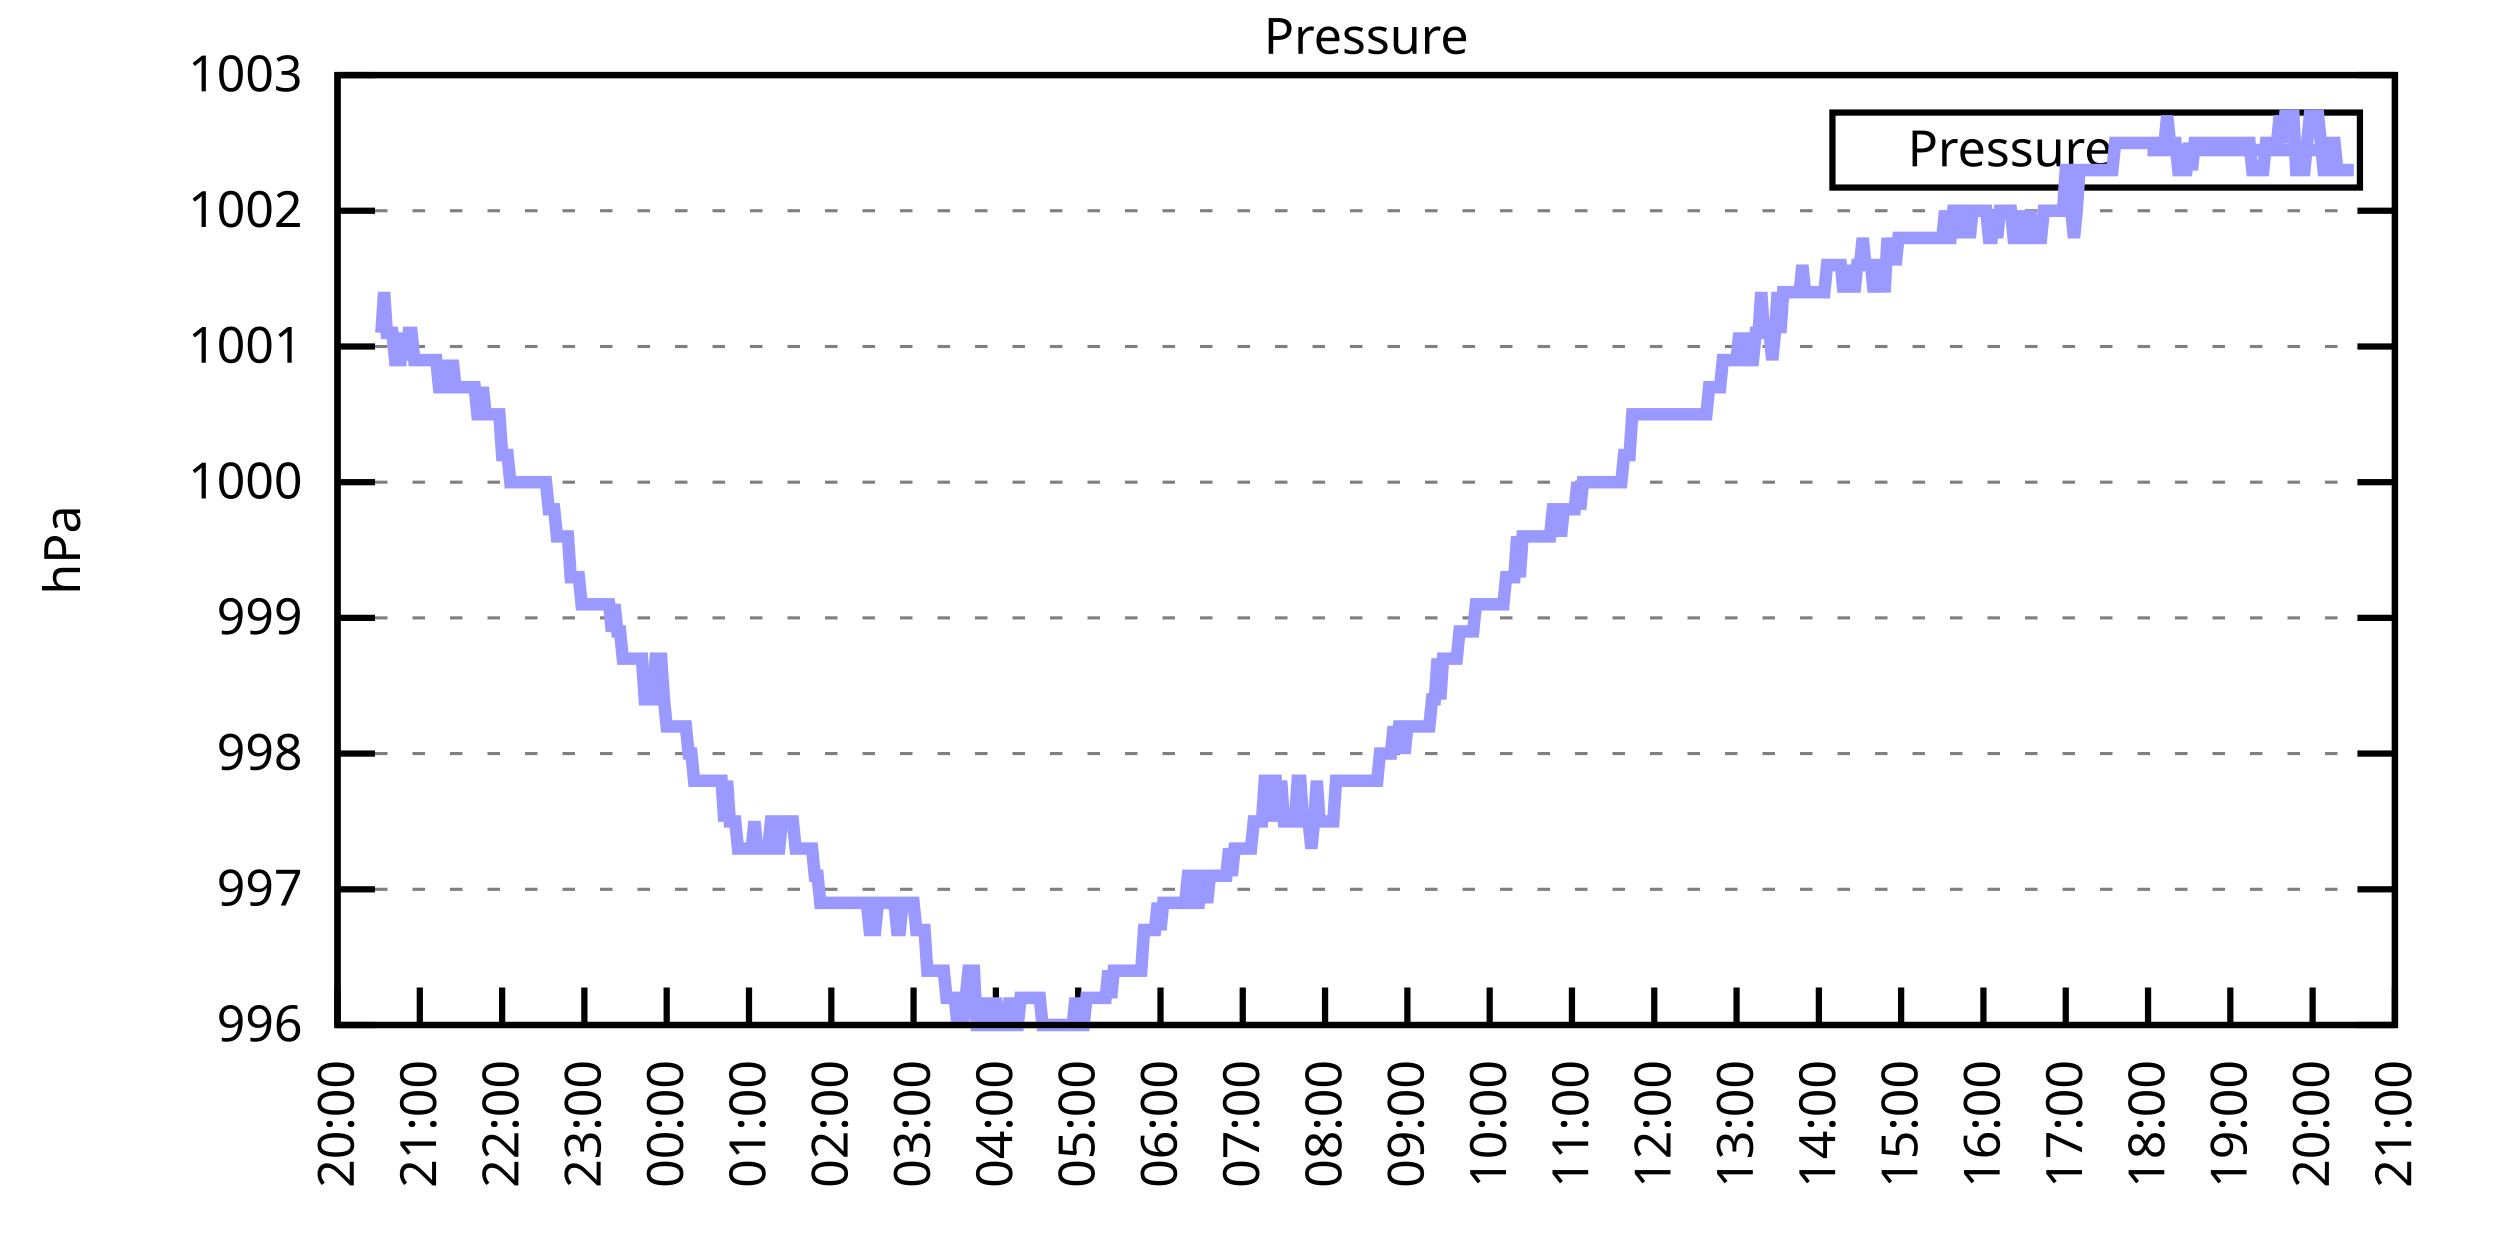
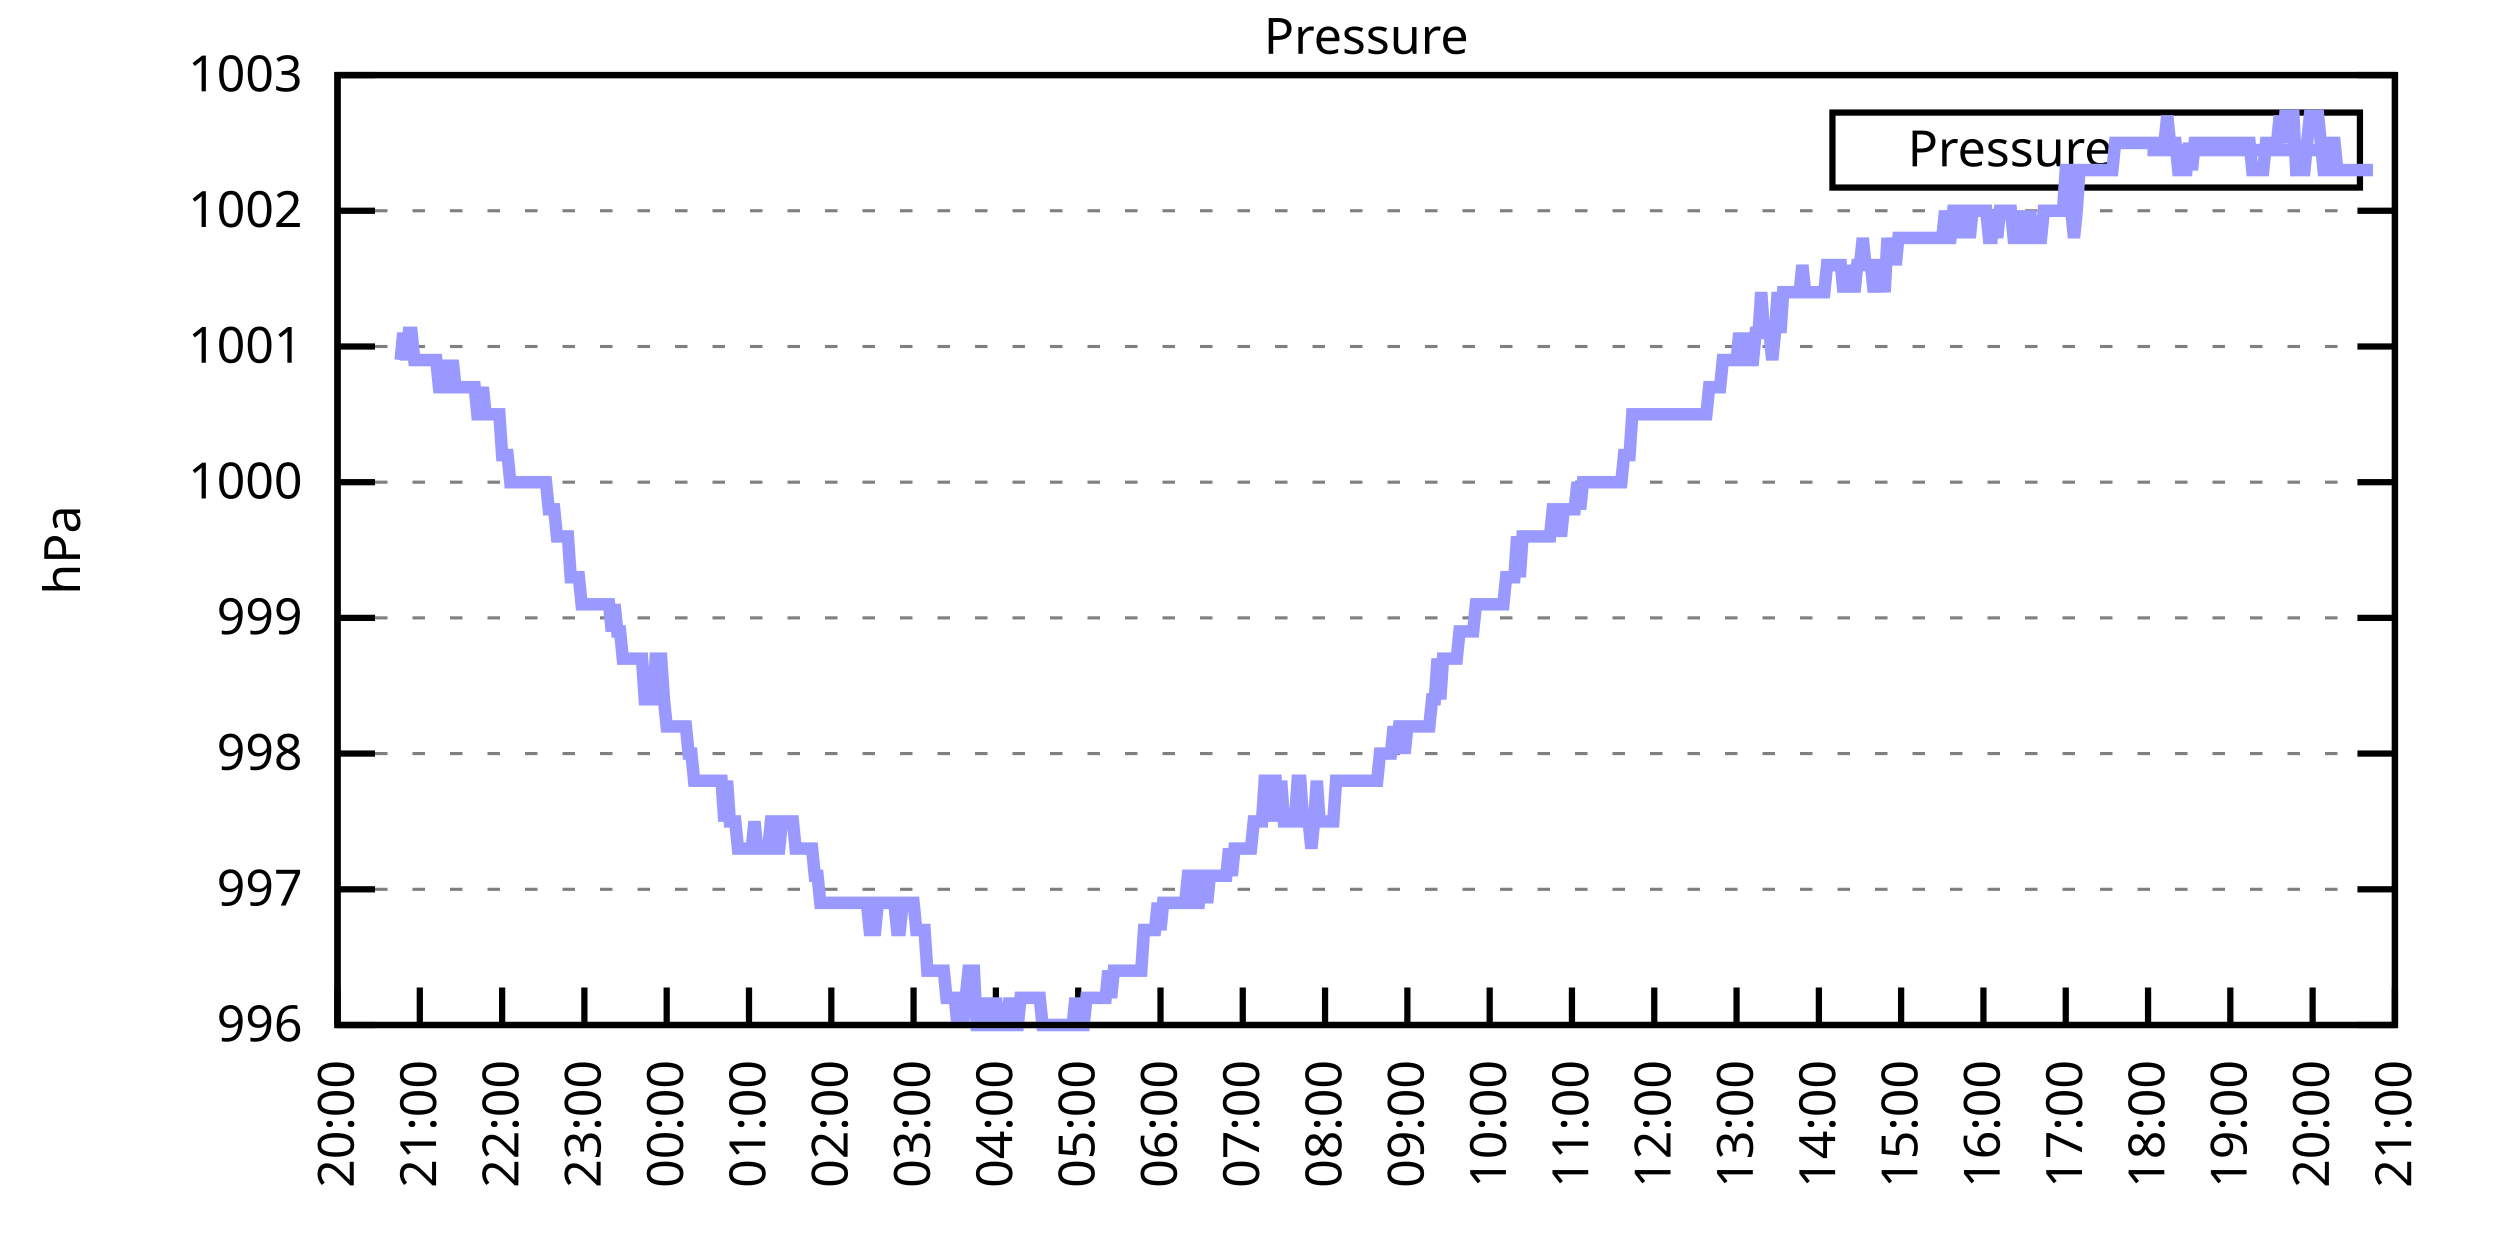
<svg xmlns="http://www.w3.org/2000/svg" xmlns:xlink="http://www.w3.org/1999/xlink" width="400" height="200" viewBox="0 0 400 200">
  <g id="gnuplot_canvas">
    <rect x="0" y="0" width="400" height="200" fill="none" />
    <defs>
      <circle id="gpDot" r="0.5" stroke-width="0.5" stroke="currentColor" />
      <path id="gpPt0" stroke-width="0.333" stroke="currentColor" d="M-1,0 h2 M0,-1 v2" />
      <path id="gpPt1" stroke-width="0.333" stroke="currentColor" d="M-1,-1 L1,1 M1,-1 L-1,1" />
      <path id="gpPt2" stroke-width="0.333" stroke="currentColor" d="M-1,0 L1,0 M0,-1 L0,1 M-1,-1 L1,1 M-1,1 L1,-1" />
      <rect id="gpPt3" stroke-width="0.333" stroke="currentColor" x="-1" y="-1" width="2" height="2" />
      <rect id="gpPt4" stroke-width="0.333" stroke="currentColor" fill="currentColor" x="-1" y="-1" width="2" height="2" />
      <circle id="gpPt5" stroke-width="0.333" stroke="currentColor" cx="0" cy="0" r="1" />
      <use xlink:href="#gpPt5" id="gpPt6" fill="currentColor" stroke="none" />
      <path id="gpPt7" stroke-width="0.333" stroke="currentColor" d="M0,-1.33 L-1.33,0.67 L1.33,0.67 z" />
      <use xlink:href="#gpPt7" id="gpPt8" fill="currentColor" stroke="none" />
      <use xlink:href="#gpPt7" id="gpPt9" stroke="currentColor" transform="rotate(180)" />
      <use xlink:href="#gpPt9" id="gpPt10" fill="currentColor" stroke="none" />
      <use xlink:href="#gpPt3" id="gpPt11" stroke="currentColor" transform="rotate(45)" />
      <use xlink:href="#gpPt11" id="gpPt12" fill="currentColor" stroke="none" />
      <path id="gpPt13" stroke-width="0.333" stroke="currentColor" d="M0,1.330 L1.265,0.411 L0.782,-1.067 L-0.782,-1.076 L-1.265,0.411 z" />
      <use xlink:href="#gpPt13" id="gpPt14" fill="currentColor" stroke="none" />
      <filter id="textbox" filterUnits="objectBoundingBox" x="0" y="0" height="1" width="1">
        <feFlood flood-color="white" flood-opacity="1" result="bgnd" />
        <feComposite in="SourceGraphic" in2="bgnd" operator="atop" />
      </filter>
      <filter id="greybox" filterUnits="objectBoundingBox" x="0" y="0" height="1" width="1">
        <feFlood flood-color="lightgrey" flood-opacity="1" result="grey" />
        <feComposite in="SourceGraphic" in2="grey" operator="atop" />
      </filter>
    </defs>
    <g fill="none" color="white" stroke="currentColor" stroke-width="1.00" stroke-linecap="butt" stroke-linejoin="miter">
</g>
    <g fill="none" color="black" stroke="currentColor" stroke-width="1.00" stroke-linecap="butt" stroke-linejoin="miter">
      <g stroke="none" shape-rendering="crispEdges">
        <polygon fill="rgb(255, 255, 255)" points="54.00,164.00 383.18,164.00 383.18,12.02 54.00,12.02 " />
      </g>
    </g>
    <g fill="none" color="black" stroke="currentColor" stroke-width="1.00" stroke-linecap="butt" stroke-linejoin="miter">
</g>
    <g fill="none" color="black" stroke="black" stroke-width="0.50" stroke-linecap="butt" stroke-linejoin="miter">
</g>
    <g fill="none" color="gray" stroke="currentColor" stroke-width="0.50" stroke-linecap="butt" stroke-linejoin="miter">
      <path stroke="gray" stroke-dasharray="2,4" class="gridline" d="M54.00,164.00 L383.19,164.00  " />
    </g>
    <g fill="none" color="gray" stroke="gray" stroke-width="1.00" stroke-linecap="butt" stroke-linejoin="miter">
</g>
    <g fill="none" color="black" stroke="currentColor" stroke-width="1.00" stroke-linecap="butt" stroke-linejoin="miter">
      <path stroke="black" d="M54.00,164.00 L60.00,164.00 M383.19,164.00 L377.19,164.00  " />
      <g transform="translate(48.40,166.60)" stroke="none" fill="black" font-family="Sans" font-size="8.00" text-anchor="end">
        <text>
          <tspan font-family="Sans"> 996</tspan>
        </text>
      </g>
    </g>
    <g fill="none" color="black" stroke="currentColor" stroke-width="1.00" stroke-linecap="butt" stroke-linejoin="miter">
</g>
    <g fill="none" color="black" stroke="black" stroke-width="0.50" stroke-linecap="butt" stroke-linejoin="miter">
</g>
    <g fill="none" color="gray" stroke="currentColor" stroke-width="0.50" stroke-linecap="butt" stroke-linejoin="miter">
      <path stroke="gray" stroke-dasharray="2,4" class="gridline" d="M54.00,142.29 L383.19,142.29  " />
    </g>
    <g fill="none" color="gray" stroke="gray" stroke-width="1.00" stroke-linecap="butt" stroke-linejoin="miter">
</g>
    <g fill="none" color="black" stroke="currentColor" stroke-width="1.00" stroke-linecap="butt" stroke-linejoin="miter">
      <path stroke="black" d="M54.00,142.29 L60.00,142.29 M383.19,142.29 L377.19,142.29  " />
      <g transform="translate(48.40,144.89)" stroke="none" fill="black" font-family="Sans" font-size="8.00" text-anchor="end">
        <text>
          <tspan font-family="Sans"> 997</tspan>
        </text>
      </g>
    </g>
    <g fill="none" color="black" stroke="currentColor" stroke-width="1.00" stroke-linecap="butt" stroke-linejoin="miter">
</g>
    <g fill="none" color="black" stroke="black" stroke-width="0.50" stroke-linecap="butt" stroke-linejoin="miter">
</g>
    <g fill="none" color="gray" stroke="currentColor" stroke-width="0.50" stroke-linecap="butt" stroke-linejoin="miter">
      <path stroke="gray" stroke-dasharray="2,4" class="gridline" d="M54.00,120.57 L383.19,120.57  " />
    </g>
    <g fill="none" color="gray" stroke="gray" stroke-width="1.00" stroke-linecap="butt" stroke-linejoin="miter">
</g>
    <g fill="none" color="black" stroke="currentColor" stroke-width="1.00" stroke-linecap="butt" stroke-linejoin="miter">
      <path stroke="black" d="M54.00,120.57 L60.00,120.57 M383.19,120.57 L377.19,120.57  " />
      <g transform="translate(48.40,123.17)" stroke="none" fill="black" font-family="Sans" font-size="8.00" text-anchor="end">
        <text>
          <tspan font-family="Sans"> 998</tspan>
        </text>
      </g>
    </g>
    <g fill="none" color="black" stroke="currentColor" stroke-width="1.00" stroke-linecap="butt" stroke-linejoin="miter">
</g>
    <g fill="none" color="black" stroke="black" stroke-width="0.50" stroke-linecap="butt" stroke-linejoin="miter">
</g>
    <g fill="none" color="gray" stroke="currentColor" stroke-width="0.50" stroke-linecap="butt" stroke-linejoin="miter">
      <path stroke="gray" stroke-dasharray="2,4" class="gridline" d="M54.00,98.86 L383.19,98.86  " />
    </g>
    <g fill="none" color="gray" stroke="gray" stroke-width="1.00" stroke-linecap="butt" stroke-linejoin="miter">
</g>
    <g fill="none" color="black" stroke="currentColor" stroke-width="1.00" stroke-linecap="butt" stroke-linejoin="miter">
      <path stroke="black" d="M54.00,98.86 L60.00,98.86 M383.19,98.86 L377.19,98.86  " />
      <g transform="translate(48.40,101.46)" stroke="none" fill="black" font-family="Sans" font-size="8.00" text-anchor="end">
        <text>
          <tspan font-family="Sans"> 999</tspan>
        </text>
      </g>
    </g>
    <g fill="none" color="black" stroke="currentColor" stroke-width="1.00" stroke-linecap="butt" stroke-linejoin="miter">
</g>
    <g fill="none" color="black" stroke="black" stroke-width="0.50" stroke-linecap="butt" stroke-linejoin="miter">
</g>
    <g fill="none" color="gray" stroke="currentColor" stroke-width="0.50" stroke-linecap="butt" stroke-linejoin="miter">
      <path stroke="gray" stroke-dasharray="2,4" class="gridline" d="M54.00,77.15 L383.19,77.15  " />
    </g>
    <g fill="none" color="gray" stroke="gray" stroke-width="1.00" stroke-linecap="butt" stroke-linejoin="miter">
</g>
    <g fill="none" color="black" stroke="currentColor" stroke-width="1.00" stroke-linecap="butt" stroke-linejoin="miter">
      <path stroke="black" d="M54.00,77.15 L60.00,77.15 M383.19,77.15 L377.19,77.15  " />
      <g transform="translate(48.40,79.75)" stroke="none" fill="black" font-family="Sans" font-size="8.00" text-anchor="end">
        <text>
          <tspan font-family="Sans"> 1000</tspan>
        </text>
      </g>
    </g>
    <g fill="none" color="black" stroke="currentColor" stroke-width="1.00" stroke-linecap="butt" stroke-linejoin="miter">
</g>
    <g fill="none" color="black" stroke="black" stroke-width="0.50" stroke-linecap="butt" stroke-linejoin="miter">
</g>
    <g fill="none" color="gray" stroke="currentColor" stroke-width="0.50" stroke-linecap="butt" stroke-linejoin="miter">
      <path stroke="gray" stroke-dasharray="2,4" class="gridline" d="M54.00,55.44 L383.19,55.44  " />
    </g>
    <g fill="none" color="gray" stroke="gray" stroke-width="1.00" stroke-linecap="butt" stroke-linejoin="miter">
</g>
    <g fill="none" color="black" stroke="currentColor" stroke-width="1.00" stroke-linecap="butt" stroke-linejoin="miter">
      <path stroke="black" d="M54.00,55.44 L60.00,55.44 M383.19,55.44 L377.19,55.44  " />
      <g transform="translate(48.40,58.04)" stroke="none" fill="black" font-family="Sans" font-size="8.00" text-anchor="end">
        <text>
          <tspan font-family="Sans"> 1001</tspan>
        </text>
      </g>
    </g>
    <g fill="none" color="black" stroke="currentColor" stroke-width="1.00" stroke-linecap="butt" stroke-linejoin="miter">
</g>
    <g fill="none" color="black" stroke="black" stroke-width="0.50" stroke-linecap="butt" stroke-linejoin="miter">
</g>
    <g fill="none" color="gray" stroke="currentColor" stroke-width="0.50" stroke-linecap="butt" stroke-linejoin="miter">
      <path stroke="gray" stroke-dasharray="2,4" class="gridline" d="M54.00,33.72 L383.19,33.72  " />
    </g>
    <g fill="none" color="gray" stroke="gray" stroke-width="1.00" stroke-linecap="butt" stroke-linejoin="miter">
</g>
    <g fill="none" color="black" stroke="currentColor" stroke-width="1.00" stroke-linecap="butt" stroke-linejoin="miter">
      <path stroke="black" d="M54.00,33.72 L60.00,33.72 M383.19,33.72 L377.19,33.72  " />
      <g transform="translate(48.40,36.32)" stroke="none" fill="black" font-family="Sans" font-size="8.00" text-anchor="end">
        <text>
          <tspan font-family="Sans"> 1002</tspan>
        </text>
      </g>
    </g>
    <g fill="none" color="black" stroke="currentColor" stroke-width="1.00" stroke-linecap="butt" stroke-linejoin="miter">
</g>
    <g fill="none" color="black" stroke="black" stroke-width="0.50" stroke-linecap="butt" stroke-linejoin="miter">
</g>
    <g fill="none" color="gray" stroke="currentColor" stroke-width="0.50" stroke-linecap="butt" stroke-linejoin="miter">
      <path stroke="gray" stroke-dasharray="2,4" class="gridline" d="M54.00,12.01 L383.19,12.01  " />
    </g>
    <g fill="none" color="gray" stroke="gray" stroke-width="1.00" stroke-linecap="butt" stroke-linejoin="miter">
</g>
    <g fill="none" color="black" stroke="currentColor" stroke-width="1.00" stroke-linecap="butt" stroke-linejoin="miter">
      <path stroke="black" d="M54.00,12.01 L60.00,12.01 M383.19,12.01 L377.19,12.01  " />
      <g transform="translate(48.40,14.61)" stroke="none" fill="black" font-family="Sans" font-size="8.00" text-anchor="end">
        <text>
          <tspan font-family="Sans"> 1003</tspan>
        </text>
      </g>
    </g>
    <g fill="none" color="black" stroke="currentColor" stroke-width="1.00" stroke-linecap="butt" stroke-linejoin="miter">
      <path stroke="black" d="M54.00,164.00 L54.00,158.00  " />
      <g transform="translate(56.60,169.60) rotate(270.00)" stroke="none" fill="black" font-family="Sans" font-size="8.00" text-anchor="end">
        <text>
          <tspan font-family="Sans">20:00</tspan>
        </text>
      </g>
    </g>
    <g fill="none" color="black" stroke="currentColor" stroke-width="1.00" stroke-linecap="butt" stroke-linejoin="miter">
      <path stroke="black" d="M67.17,164.00 L67.17,158.00  " />
      <g transform="translate(69.77,169.60) rotate(270.00)" stroke="none" fill="black" font-family="Sans" font-size="8.00" text-anchor="end">
        <text>
          <tspan font-family="Sans">21:00</tspan>
        </text>
      </g>
    </g>
    <g fill="none" color="black" stroke="currentColor" stroke-width="1.00" stroke-linecap="butt" stroke-linejoin="miter">
      <path stroke="black" d="M80.34,164.00 L80.34,158.00  " />
      <g transform="translate(82.94,169.60) rotate(270.00)" stroke="none" fill="black" font-family="Sans" font-size="8.00" text-anchor="end">
        <text>
          <tspan font-family="Sans">22:00</tspan>
        </text>
      </g>
    </g>
    <g fill="none" color="black" stroke="currentColor" stroke-width="1.00" stroke-linecap="butt" stroke-linejoin="miter">
      <path stroke="black" d="M93.50,164.00 L93.50,158.00  " />
      <g transform="translate(96.10,169.60) rotate(270.00)" stroke="none" fill="black" font-family="Sans" font-size="8.00" text-anchor="end">
        <text>
          <tspan font-family="Sans">23:00</tspan>
        </text>
      </g>
    </g>
    <g fill="none" color="black" stroke="currentColor" stroke-width="1.00" stroke-linecap="butt" stroke-linejoin="miter">
      <path stroke="black" d="M106.67,164.00 L106.67,158.00  " />
      <g transform="translate(109.27,169.60) rotate(270.00)" stroke="none" fill="black" font-family="Sans" font-size="8.00" text-anchor="end">
        <text>
          <tspan font-family="Sans">00:00</tspan>
        </text>
      </g>
    </g>
    <g fill="none" color="black" stroke="currentColor" stroke-width="1.00" stroke-linecap="butt" stroke-linejoin="miter">
      <path stroke="black" d="M119.84,164.00 L119.84,158.00  " />
      <g transform="translate(122.44,169.60) rotate(270.00)" stroke="none" fill="black" font-family="Sans" font-size="8.00" text-anchor="end">
        <text>
          <tspan font-family="Sans">01:00</tspan>
        </text>
      </g>
    </g>
    <g fill="none" color="black" stroke="currentColor" stroke-width="1.00" stroke-linecap="butt" stroke-linejoin="miter">
      <path stroke="black" d="M133.01,164.00 L133.01,158.00  " />
      <g transform="translate(135.61,169.60) rotate(270.00)" stroke="none" fill="black" font-family="Sans" font-size="8.00" text-anchor="end">
        <text>
          <tspan font-family="Sans">02:00</tspan>
        </text>
      </g>
    </g>
    <g fill="none" color="black" stroke="currentColor" stroke-width="1.00" stroke-linecap="butt" stroke-linejoin="miter">
      <path stroke="black" d="M146.17,164.00 L146.17,158.00  " />
      <g transform="translate(148.77,169.60) rotate(270.00)" stroke="none" fill="black" font-family="Sans" font-size="8.00" text-anchor="end">
        <text>
          <tspan font-family="Sans">03:00</tspan>
        </text>
      </g>
    </g>
    <g fill="none" color="black" stroke="currentColor" stroke-width="1.00" stroke-linecap="butt" stroke-linejoin="miter">
      <path stroke="black" d="M159.34,164.00 L159.34,158.00  " />
      <g transform="translate(161.94,169.60) rotate(270.00)" stroke="none" fill="black" font-family="Sans" font-size="8.00" text-anchor="end">
        <text>
          <tspan font-family="Sans">04:00</tspan>
        </text>
      </g>
    </g>
    <g fill="none" color="black" stroke="currentColor" stroke-width="1.00" stroke-linecap="butt" stroke-linejoin="miter">
      <path stroke="black" d="M172.51,164.00 L172.51,158.00  " />
      <g transform="translate(175.11,169.60) rotate(270.00)" stroke="none" fill="black" font-family="Sans" font-size="8.00" text-anchor="end">
        <text>
          <tspan font-family="Sans">05:00</tspan>
        </text>
      </g>
    </g>
    <g fill="none" color="black" stroke="currentColor" stroke-width="1.00" stroke-linecap="butt" stroke-linejoin="miter">
      <path stroke="black" d="M185.68,164.00 L185.68,158.00  " />
      <g transform="translate(188.28,169.60) rotate(270.00)" stroke="none" fill="black" font-family="Sans" font-size="8.00" text-anchor="end">
        <text>
          <tspan font-family="Sans">06:00</tspan>
        </text>
      </g>
    </g>
    <g fill="none" color="black" stroke="currentColor" stroke-width="1.00" stroke-linecap="butt" stroke-linejoin="miter">
      <path stroke="black" d="M198.84,164.00 L198.84,158.00  " />
      <g transform="translate(201.44,169.60) rotate(270.00)" stroke="none" fill="black" font-family="Sans" font-size="8.00" text-anchor="end">
        <text>
          <tspan font-family="Sans">07:00</tspan>
        </text>
      </g>
    </g>
    <g fill="none" color="black" stroke="currentColor" stroke-width="1.00" stroke-linecap="butt" stroke-linejoin="miter">
      <path stroke="black" d="M212.01,164.00 L212.01,158.00  " />
      <g transform="translate(214.61,169.60) rotate(270.00)" stroke="none" fill="black" font-family="Sans" font-size="8.00" text-anchor="end">
        <text>
          <tspan font-family="Sans">08:00</tspan>
        </text>
      </g>
    </g>
    <g fill="none" color="black" stroke="currentColor" stroke-width="1.00" stroke-linecap="butt" stroke-linejoin="miter">
      <path stroke="black" d="M225.18,164.00 L225.18,158.00  " />
      <g transform="translate(227.78,169.60) rotate(270.00)" stroke="none" fill="black" font-family="Sans" font-size="8.00" text-anchor="end">
        <text>
          <tspan font-family="Sans">09:00</tspan>
        </text>
      </g>
    </g>
    <g fill="none" color="black" stroke="currentColor" stroke-width="1.00" stroke-linecap="butt" stroke-linejoin="miter">
      <path stroke="black" d="M238.35,164.00 L238.35,158.00  " />
      <g transform="translate(240.95,169.60) rotate(270.00)" stroke="none" fill="black" font-family="Sans" font-size="8.00" text-anchor="end">
        <text>
          <tspan font-family="Sans">10:00</tspan>
        </text>
      </g>
    </g>
    <g fill="none" color="black" stroke="currentColor" stroke-width="1.00" stroke-linecap="butt" stroke-linejoin="miter">
      <path stroke="black" d="M251.51,164.00 L251.51,158.00  " />
      <g transform="translate(254.11,169.60) rotate(270.00)" stroke="none" fill="black" font-family="Sans" font-size="8.00" text-anchor="end">
        <text>
          <tspan font-family="Sans">11:00</tspan>
        </text>
      </g>
    </g>
    <g fill="none" color="black" stroke="currentColor" stroke-width="1.00" stroke-linecap="butt" stroke-linejoin="miter">
      <path stroke="black" d="M264.68,164.00 L264.68,158.00  " />
      <g transform="translate(267.28,169.60) rotate(270.00)" stroke="none" fill="black" font-family="Sans" font-size="8.00" text-anchor="end">
        <text>
          <tspan font-family="Sans">12:00</tspan>
        </text>
      </g>
    </g>
    <g fill="none" color="black" stroke="currentColor" stroke-width="1.00" stroke-linecap="butt" stroke-linejoin="miter">
      <path stroke="black" d="M277.85,164.00 L277.85,158.00  " />
      <g transform="translate(280.45,169.60) rotate(270.00)" stroke="none" fill="black" font-family="Sans" font-size="8.00" text-anchor="end">
        <text>
          <tspan font-family="Sans">13:00</tspan>
        </text>
      </g>
    </g>
    <g fill="none" color="black" stroke="currentColor" stroke-width="1.00" stroke-linecap="butt" stroke-linejoin="miter">
      <path stroke="black" d="M291.02,164.00 L291.02,158.00  " />
      <g transform="translate(293.62,169.60) rotate(270.00)" stroke="none" fill="black" font-family="Sans" font-size="8.00" text-anchor="end">
        <text>
          <tspan font-family="Sans">14:00</tspan>
        </text>
      </g>
    </g>
    <g fill="none" color="black" stroke="currentColor" stroke-width="1.00" stroke-linecap="butt" stroke-linejoin="miter">
      <path stroke="black" d="M304.18,164.00 L304.18,158.00  " />
      <g transform="translate(306.78,169.60) rotate(270.00)" stroke="none" fill="black" font-family="Sans" font-size="8.00" text-anchor="end">
        <text>
          <tspan font-family="Sans">15:00</tspan>
        </text>
      </g>
    </g>
    <g fill="none" color="black" stroke="currentColor" stroke-width="1.00" stroke-linecap="butt" stroke-linejoin="miter">
      <path stroke="black" d="M317.35,164.00 L317.35,158.00  " />
      <g transform="translate(319.95,169.60) rotate(270.00)" stroke="none" fill="black" font-family="Sans" font-size="8.00" text-anchor="end">
        <text>
          <tspan font-family="Sans">16:00</tspan>
        </text>
      </g>
    </g>
    <g fill="none" color="black" stroke="currentColor" stroke-width="1.00" stroke-linecap="butt" stroke-linejoin="miter">
      <path stroke="black" d="M330.52,164.00 L330.52,158.00  " />
      <g transform="translate(333.12,169.60) rotate(270.00)" stroke="none" fill="black" font-family="Sans" font-size="8.00" text-anchor="end">
        <text>
          <tspan font-family="Sans">17:00</tspan>
        </text>
      </g>
    </g>
    <g fill="none" color="black" stroke="currentColor" stroke-width="1.00" stroke-linecap="butt" stroke-linejoin="miter">
      <path stroke="black" d="M343.69,164.00 L343.69,158.00  " />
      <g transform="translate(346.29,169.60) rotate(270.00)" stroke="none" fill="black" font-family="Sans" font-size="8.00" text-anchor="end">
        <text>
          <tspan font-family="Sans">18:00</tspan>
        </text>
      </g>
    </g>
    <g fill="none" color="black" stroke="currentColor" stroke-width="1.00" stroke-linecap="butt" stroke-linejoin="miter">
      <path stroke="black" d="M356.85,164.00 L356.85,158.00  " />
      <g transform="translate(359.45,169.60) rotate(270.00)" stroke="none" fill="black" font-family="Sans" font-size="8.00" text-anchor="end">
        <text>
          <tspan font-family="Sans">19:00</tspan>
        </text>
      </g>
    </g>
    <g fill="none" color="black" stroke="currentColor" stroke-width="1.00" stroke-linecap="butt" stroke-linejoin="miter">
      <path stroke="black" d="M370.02,164.00 L370.02,158.00  " />
      <g transform="translate(372.62,169.60) rotate(270.00)" stroke="none" fill="black" font-family="Sans" font-size="8.00" text-anchor="end">
        <text>
          <tspan font-family="Sans">20:00</tspan>
        </text>
      </g>
    </g>
    <g fill="none" color="black" stroke="currentColor" stroke-width="1.00" stroke-linecap="butt" stroke-linejoin="miter">
      <path stroke="black" d="M383.19,164.00 L383.19,158.00  " />
      <g transform="translate(385.79,169.60) rotate(270.00)" stroke="none" fill="black" font-family="Sans" font-size="8.00" text-anchor="end">
        <text>
          <tspan font-family="Sans">21:00</tspan>
        </text>
      </g>
    </g>
    <g fill="none" color="black" stroke="currentColor" stroke-width="1.00" stroke-linecap="butt" stroke-linejoin="miter">
</g>
    <g fill="none" color="black" stroke="currentColor" stroke-width="1.00" stroke-linecap="butt" stroke-linejoin="miter">
      <path stroke="black" d="M54.00,12.01 L54.00,164.00 L383.19,164.00 L383.19,12.01 L54.00,12.01 Z  " />
    </g>
    <g fill="none" color="black" stroke="currentColor" stroke-width="1.00" stroke-linecap="butt" stroke-linejoin="miter">
</g>
    <g fill="none" color="black" stroke="currentColor" stroke-width="1.00" stroke-linecap="butt" stroke-linejoin="miter">
      <path stroke="black" d="M293.19,30.01 L293.19,18.01 L377.59,18.01 L377.59,30.01 L293.19,30.01 Z  " />
    </g>
    <g id="Pressure_plot_1">
      <g fill="none" color="white" stroke="black" stroke-width="2.00" stroke-linecap="butt" stroke-linejoin="miter">
</g>
      <g fill="none" color="black" stroke="currentColor" stroke-width="2.00" stroke-linecap="butt" stroke-linejoin="miter">
        <g transform="translate(337.99,26.61)" stroke="none" fill="black" font-family="Sans" font-size="8.00" text-anchor="end">
          <text>
            <tspan font-family="Sans">Pressure</tspan>
          </text>
        </g>
      </g>
      <g fill="none" color="black" stroke="currentColor" stroke-width="2.00" stroke-linecap="butt" stroke-linejoin="miter">
-         <path stroke="rgb(153, 153, 255)" d="M343.59,24.01 L371.99,24.01 M61.02,53.26 L61.46,46.75 L61.90,53.26 L62.34,53.26 L62.78,53.26 L63.22,57.61   L63.66,57.61 L64.10,57.61 L64.53,53.26 L64.97,57.61 L65.41,53.26 L65.85,53.26 L66.29,57.61 L66.73,57.61   L67.17,57.61 L67.61,57.61 L68.05,57.61 L68.48,57.61 L68.92,57.61 L69.36,57.61 L69.80,57.61 L70.24,61.95   L70.68,61.95 L71.12,61.95 L71.56,57.61 L72.00,61.95 L72.43,57.61 L72.87,61.95 L73.31,61.95 L73.75,61.95   L74.19,61.95 L74.63,61.95 L75.07,61.95 L75.51,61.95 L75.95,61.95 L76.38,66.29 L76.82,66.29 L77.26,61.95   L77.70,66.29 L78.14,66.29 L78.58,66.29 L79.02,66.29 L79.46,66.29 L79.90,66.29 L80.34,72.81 L80.77,72.81   L81.21,72.81 L81.65,77.15 L82.09,77.15 L82.53,77.15 L82.97,77.15 L83.41,77.15 L83.85,77.15 L84.29,77.15   L84.72,77.15 L85.16,77.15 L85.60,77.15 L86.04,77.15 L86.48,77.15 L86.92,77.15 L87.36,77.15 L87.80,81.49   L88.24,81.49 L88.67,81.49 L89.11,85.83 L89.55,85.83 L89.99,85.83 L90.43,85.83 L90.87,85.83 L91.31,92.35   L91.75,92.35 L92.19,92.35 L92.62,92.35 L93.06,96.69 L93.50,96.69 L93.94,96.69 L94.38,96.69 L94.82,96.69   L95.26,96.69 L95.70,96.69 L96.14,96.69 L96.58,96.69 L97.01,96.69 L97.45,96.69 L97.89,101.03 L98.33,96.69   L98.77,101.03 L99.21,101.03 L99.65,105.38 L100.09,105.38 L100.53,105.38 L100.96,105.38 L101.40,105.38 L101.84,105.38   L102.28,105.38 L102.72,105.38 L103.16,111.89 L103.60,111.89 L104.04,111.89 L104.48,111.89 L104.91,105.38 L105.35,105.38   L105.79,105.38 L106.23,111.89 L106.67,116.23 L107.11,116.23 L107.55,116.23 L107.99,116.23 L108.43,116.23 L108.87,116.23   L109.30,116.23 L109.74,116.23 L110.18,120.57 L110.62,120.57 L111.06,124.92 L111.50,124.92 L111.94,124.92 L112.38,124.92   L112.82,124.92 L113.25,124.92 L113.69,124.92 L114.13,124.92 L114.57,124.92 L115.01,124.92 L115.45,124.92 L115.89,131.43   L116.33,124.92 L116.77,131.43 L117.20,131.43 L117.64,131.43 L118.08,135.77 L118.52,135.77 L118.96,135.77 L119.40,135.77   L119.84,135.77 L120.28,135.77 L120.72,131.43 L121.15,135.77 L121.59,135.77 L122.03,135.77 L122.47,135.77 L122.91,135.77   L123.35,131.43 L123.79,131.43 L124.23,135.77 L124.67,135.77 L125.11,131.43 L125.54,131.43 L125.98,131.43 L126.42,131.43   L126.86,131.43 L127.30,135.77 L127.74,135.77 L128.18,135.77 L128.62,135.77 L129.06,135.77 L129.49,135.77 L129.93,135.77   L130.37,140.12 L130.81,140.12 L131.25,144.46 L131.69,144.46 L132.13,144.46 L132.57,144.46 L133.01,144.46 L133.44,144.46   L133.88,144.46 L134.32,144.46 L134.76,144.46 L135.20,144.46 L135.64,144.46 L136.08,144.46 L136.52,144.46 L136.96,144.46   L137.39,144.46 L137.83,144.46 L138.27,144.46 L138.71,144.46 L139.15,148.80 L139.59,148.80 L140.03,148.80 L140.47,144.46   L140.91,144.46 L141.35,144.46 L141.78,144.46 L142.22,144.46 L142.66,144.46 L143.10,144.46 L143.54,148.80 L143.98,148.80   L144.42,144.46 L144.86,144.46 L145.30,144.46 L145.73,144.46 L146.17,144.46 L146.61,148.80 L147.05,148.80 L147.49,148.80   L147.93,148.80 L148.37,155.31 L148.81,155.31 L149.25,155.31 L149.68,155.31 L150.12,155.31 L150.56,155.31 L151.00,155.31   L151.44,159.66 L151.88,159.66 L152.32,159.66 L152.76,159.66 L153.20,164.00 L153.63,159.66 L154.07,164.00 L154.51,159.66   L154.95,155.31 L155.39,155.31 L155.83,155.31 L156.27,164.00 L156.71,164.00 L157.15,164.00 L157.59,164.00 L158.02,159.66   L158.46,164.00 L158.90,164.00 L159.34,159.66 L159.78,164.00 L160.22,164.00 L160.66,164.00 L161.10,164.00 L161.54,159.66   L161.97,164.00 L162.41,164.00 L162.85,164.00 L163.29,159.66 L163.73,159.66 L164.17,159.66 L164.61,159.66 L165.05,159.66   L165.49,159.66 L165.92,159.66 L166.36,159.66 L166.80,164.00 L167.24,164.00 L167.68,164.00 L168.12,164.00 L168.56,164.00   L169.00,164.00 L169.44,164.00 L169.87,164.00 L170.31,164.00 L170.75,164.00 L171.19,164.00 L171.63,164.00 L172.07,159.66   L172.51,164.00 L172.95,164.00 L173.39,164.00 L173.83,159.66 L174.26,159.66 L174.70,159.66 L175.14,159.66 L175.58,159.66   L176.02,159.66 L176.46,159.66 L176.90,159.66 L177.34,155.31 L177.78,159.66 L178.21,155.31 L178.65,155.31 L179.09,155.31   L179.53,155.31 L179.97,155.31 L180.41,155.31 L180.85,155.31 L181.29,155.31 L181.73,155.31 L182.16,155.31 L182.60,155.31   L183.04,148.80 L183.48,148.80 L183.92,148.80 L184.36,148.80 L184.80,148.80 L185.24,144.46 L185.68,148.80 L186.11,144.46   L186.55,144.46 L186.99,144.46 L187.43,144.46 L187.87,144.46 L188.31,144.46 L188.75,144.46 L189.19,144.46 L189.63,144.46   L190.07,140.12 L190.50,140.12 L190.94,140.12 L191.38,144.46 L191.82,144.46 L192.26,140.12 L192.70,140.12 L193.14,144.46   L193.58,140.12 L194.02,140.12 L194.45,140.12 L194.89,140.12 L195.33,140.12 L195.77,140.12 L196.21,140.12 L196.65,135.77   L197.09,140.12 L197.53,135.77 L197.97,135.77 L198.40,135.77 L198.84,135.77 L199.28,135.77 L199.72,135.77 L200.16,135.77   L200.60,131.43 L201.04,131.43 L201.48,131.43 L201.92,131.43 L202.35,124.92 L202.79,124.92 L203.23,131.43 L203.67,124.92   L204.11,124.92 L204.55,131.43 L204.99,124.92 L205.43,131.43 L205.87,131.43 L206.31,131.43 L206.74,131.43 L207.18,131.43   L207.62,124.92 L208.06,124.92 L208.50,131.43 L208.94,131.43 L209.38,131.43 L209.82,135.77 L210.26,131.43 L210.69,124.92   L211.13,131.43 L211.57,131.43 L212.01,131.43 L212.45,131.43 L212.89,131.43 L213.33,131.43 L213.77,124.92 L214.21,124.92   L214.64,124.92 L215.08,124.92 L215.52,124.92 L215.96,124.92 L216.40,124.92 L216.84,124.92 L217.28,124.92 L217.72,124.92   L218.16,124.92 L218.60,124.92 L219.03,124.92 L219.47,124.92 L219.91,124.92 L220.35,124.92 L220.79,120.57 L221.23,120.57   L221.67,120.57 L222.11,120.57 L222.55,120.57 L222.98,116.23 L223.42,120.57 L223.86,116.23 L224.30,116.23 L224.74,120.57   L225.18,116.23 L225.62,116.23 L226.06,116.23 L226.50,116.23 L226.93,116.23 L227.37,116.23 L227.81,116.23 L228.25,116.23   L228.69,116.23 L229.13,111.89 L229.57,111.89 L230.01,105.38 L230.45,111.89 L230.88,105.38 L231.32,105.38 L231.76,105.38   L232.20,105.38 L232.64,105.38 L233.08,105.38 L233.52,101.03 L233.96,101.03 L234.40,101.03 L234.84,101.03 L235.27,101.03   L235.71,101.03 L236.15,96.69 L236.59,96.69 L237.03,96.69 L237.47,96.69 L237.91,96.69 L238.35,96.69 L238.79,96.69   L239.22,96.69 L239.66,96.69 L240.10,96.69 L240.54,96.69 L240.98,92.35 L241.42,92.35 L241.86,92.35 L242.30,92.35   L242.74,85.83 L243.17,92.35 L243.61,85.83 L244.05,85.83 L244.49,85.83 L244.93,85.83 L245.37,85.83 L245.81,85.83   L246.25,85.83 L246.69,85.83 L247.12,85.83 L247.56,85.83 L248.00,85.83 L248.44,81.49 L248.88,81.49 L249.32,81.49   L249.76,85.83 L250.20,81.49 L250.64,81.49 L251.08,81.49 L251.51,81.49 L251.95,81.49 L252.39,77.15 L252.83,81.49   L253.27,77.15 L253.71,77.15 L254.15,77.15 L254.59,77.15 L255.03,77.15 L255.46,77.15 L255.90,77.15 L256.34,77.15   L256.78,77.15 L257.22,77.15 L257.66,77.15 L258.10,77.15 L258.54,77.15 L258.98,77.15 L259.41,77.15 L259.85,72.81   L260.29,72.81 L260.73,72.81 L261.17,66.29 L261.61,66.29 L262.05,66.29 L262.49,66.29 L262.93,66.29 L263.36,66.29   L263.80,66.29 L264.24,66.29 L264.68,66.29 L265.12,66.29 L265.56,66.29 L266.00,66.29 L266.44,66.29 L266.88,66.29   L267.32,66.29 L267.75,66.29 L268.19,66.29 L268.63,66.29 L269.07,66.29 L269.51,66.29 L269.95,66.29 L270.39,66.29   L270.83,66.29 L271.27,66.29 L271.70,66.29 L272.14,66.29 L272.58,66.29 L273.02,66.29 L273.46,61.95 L273.90,61.95   L274.34,61.95 L274.78,61.95 L275.22,61.95 L275.65,57.61 L276.09,57.61 L276.53,57.61 L276.97,57.61 L277.41,57.61   L277.85,57.61 L278.29,53.26 L278.73,57.61 L279.17,53.26 L279.60,57.61 L280.04,57.61 L280.48,57.61 L280.92,53.26   L281.36,53.26 L281.80,46.75 L282.24,53.26 L282.68,53.26 L283.12,53.26 L283.56,57.61 L283.99,53.26 L284.43,46.75   L284.87,53.26 L285.31,46.75 L285.75,46.75 L286.19,46.75 L286.63,46.75 L287.07,46.75 L287.51,46.75 L287.94,46.75   L288.38,42.41 L288.82,46.75 L289.26,46.75 L289.70,46.75 L290.14,46.75 L290.58,46.75 L291.02,46.75 L291.46,46.75   L291.89,46.75 L292.33,42.41 L292.77,42.41 L293.21,42.41 L293.65,42.41 L294.09,42.41 L294.53,42.41 L294.97,46.75   L295.41,42.41 L295.84,46.75 L296.28,42.41 L296.72,46.75 L297.16,42.41 L297.60,42.41 L298.04,38.07 L298.48,42.41   L298.92,42.41 L299.36,42.41 L299.80,46.75 L300.23,42.41 L300.67,42.41 L301.11,42.41 L301.55,46.75 L301.99,38.07   L302.43,42.41 L302.87,38.07 L303.31,42.41 L303.75,38.07 L304.18,38.07 L304.62,38.07 L305.06,38.07 L305.50,38.07   L305.94,38.07 L306.38,38.07 L306.82,38.07 L307.26,38.07 L307.70,38.07 L308.13,38.07 L308.57,38.07 L309.01,38.07   L309.45,38.07 L309.89,38.07 L310.33,38.07 L310.77,38.07 L311.21,33.72 L311.65,38.07 L312.08,38.07 L312.52,33.72   L312.96,33.72 L313.40,33.72 L313.84,38.07 L314.28,33.72 L314.72,33.72 L315.16,38.07 L315.60,33.72 L316.04,33.72   L316.47,33.72 L316.91,33.72 L317.35,33.72 L317.79,33.72 L318.23,38.07 L318.67,38.07 L319.11,33.72 L319.55,38.07   L319.99,33.72 L320.42,33.72 L320.86,33.72 L321.30,33.72 L321.74,33.72 L322.18,38.07 L322.62,38.07 L323.06,33.72   L323.50,38.07 L323.94,38.07 L324.37,38.07 L324.81,33.72 L325.25,38.07 L325.69,38.07 L326.13,38.07 L326.57,38.07   L327.01,33.72 L327.45,33.72 L327.89,33.72 L328.33,33.72 L328.76,33.72 L329.20,33.72 L329.64,33.72 L330.08,33.72   L330.52,27.21 L330.96,27.21 L331.40,33.72 L331.84,38.07 L332.28,33.72 L332.71,27.21 L333.15,27.21 L333.59,27.21   L334.03,27.21 L334.47,27.21 L334.91,27.21 L335.35,27.21 L335.79,27.21 L336.23,27.21 L336.66,27.21 L337.10,27.21   L337.54,27.21 L337.98,27.21 L338.42,22.87 L338.86,22.87 L339.30,22.87 L339.74,22.87 L340.18,22.87 L340.61,22.87   L341.05,22.87 L341.49,22.87 L341.93,22.87 L342.37,22.87 L342.81,22.87 L343.25,22.87 L343.69,22.87 L344.13,22.87   L344.57,22.87 L345.00,22.87 L345.44,22.87 L345.88,22.87 L346.32,22.87 L346.76,18.52 L347.20,22.87 L347.64,22.87   L348.08,22.87 L348.52,27.21 L348.95,27.21 L349.39,27.21 L349.83,27.21 L350.27,22.87 L350.71,27.21 L351.15,22.87   L351.59,22.87 L352.03,22.87 L352.47,22.87 L352.90,22.87 L353.34,22.87 L353.78,22.87 L354.22,22.87 L354.66,22.87   L355.10,22.87 L355.54,22.87 L355.98,22.87 L356.42,22.87 L356.85,22.87 L357.29,22.87 L357.73,22.87 L358.17,22.87   L358.61,22.87 L359.05,22.87 L359.49,22.87 L359.93,22.87 L360.37,27.21 L360.81,27.21 L361.24,27.21 L361.68,27.21   L362.12,27.21 L362.56,22.87 L363.00,22.87 L363.44,22.87 L363.88,22.87 L364.32,22.87 L364.76,18.52 L365.19,22.87   L365.63,18.52 L366.07,18.52 L366.51,18.52 L366.95,18.52 L367.39,27.21 L367.83,27.21 L368.27,27.21 L368.71,27.21   L369.14,22.87 L369.58,18.52 L370.02,18.52 L370.46,18.52 L370.90,18.52 L371.34,22.87 L371.78,27.21 L372.22,27.21   L372.66,27.21 L373.09,22.87 L373.53,22.87 L373.97,27.21 L374.41,27.21 L374.85,27.21 L375.29,27.21 L375.73,27.21   L376.17,27.21 L376.61,27.21  " />
+         <path stroke="rgb(153, 153, 255)" d="M343.59,24.01 L371.99,24.01 M64.10,57.61 L64.53,53.26 L64.97,57.61 L65.41,53.26 L65.85,53.26 L66.29,57.61   L66.73,57.61 L67.17,57.61 L67.61,57.61 L68.05,57.61 L68.48,57.61 L68.92,57.61 L69.36,57.61 L69.80,57.61   L70.24,61.95 L70.68,61.95 L71.12,61.95 L71.56,57.61 L72.00,61.95 L72.43,57.61 L72.87,61.95 L73.31,61.95   L73.75,61.95 L74.19,61.95 L74.63,61.95 L75.07,61.95 L75.51,61.95 L75.95,61.95 L76.38,66.29 L76.82,66.29   L77.26,61.95 L77.70,66.29 L78.14,66.29 L78.58,66.29 L79.02,66.29 L79.46,66.29 L79.90,66.29 L80.34,72.81   L80.77,72.81 L81.21,72.81 L81.65,77.15 L82.09,77.15 L82.53,77.15 L82.97,77.15 L83.41,77.15 L83.85,77.15   L84.29,77.15 L84.72,77.15 L85.16,77.15 L85.60,77.15 L86.04,77.15 L86.48,77.15 L86.92,77.15 L87.36,77.15   L87.80,81.49 L88.24,81.49 L88.67,81.49 L89.11,85.83 L89.55,85.83 L89.99,85.83 L90.43,85.83 L90.87,85.83   L91.31,92.35 L91.75,92.35 L92.19,92.35 L92.62,92.35 L93.06,96.69 L93.50,96.69 L93.94,96.69 L94.38,96.69   L94.82,96.69 L95.26,96.69 L95.70,96.69 L96.14,96.69 L96.58,96.69 L97.01,96.69 L97.45,96.69 L97.89,101.03   L98.33,96.69 L98.77,101.03 L99.21,101.03 L99.65,105.38 L100.09,105.38 L100.53,105.38 L100.96,105.38 L101.40,105.38   L101.84,105.38 L102.28,105.38 L102.72,105.38 L103.16,111.89 L103.60,111.89 L104.04,111.89 L104.48,111.89 L104.91,105.38   L105.35,105.38 L105.79,105.38 L106.23,111.89 L106.67,116.23 L107.11,116.23 L107.55,116.23 L107.99,116.23 L108.43,116.23   L108.87,116.23 L109.30,116.23 L109.74,116.23 L110.18,120.57 L110.62,120.57 L111.06,124.92 L111.50,124.92 L111.94,124.92   L112.38,124.92 L112.82,124.92 L113.25,124.92 L113.69,124.92 L114.13,124.92 L114.57,124.92 L115.01,124.92 L115.45,124.92   L115.89,131.43 L116.33,124.92 L116.77,131.43 L117.20,131.43 L117.64,131.43 L118.08,135.77 L118.52,135.77 L118.96,135.77   L119.40,135.77 L119.84,135.77 L120.28,135.77 L120.72,131.43 L121.15,135.77 L121.59,135.77 L122.03,135.77 L122.47,135.77   L122.91,135.77 L123.35,131.43 L123.79,131.43 L124.23,135.77 L124.67,135.77 L125.11,131.43 L125.54,131.43 L125.98,131.43   L126.42,131.43 L126.86,131.43 L127.30,135.77 L127.74,135.77 L128.18,135.77 L128.62,135.77 L129.06,135.77 L129.49,135.77   L129.93,135.77 L130.37,140.12 L130.81,140.12 L131.25,144.46 L131.69,144.46 L132.13,144.46 L132.57,144.46 L133.01,144.46   L133.44,144.46 L133.88,144.46 L134.32,144.46 L134.76,144.46 L135.20,144.46 L135.64,144.46 L136.08,144.46 L136.52,144.46   L136.96,144.46 L137.39,144.46 L137.83,144.46 L138.27,144.46 L138.71,144.46 L139.15,148.80 L139.59,148.80 L140.03,148.80   L140.47,144.46 L140.91,144.46 L141.35,144.46 L141.78,144.46 L142.22,144.46 L142.66,144.46 L143.10,144.46 L143.54,148.80   L143.98,148.80 L144.42,144.46 L144.86,144.46 L145.30,144.46 L145.73,144.46 L146.17,144.46 L146.61,148.80 L147.05,148.80   L147.49,148.80 L147.93,148.80 L148.37,155.31 L148.81,155.31 L149.25,155.31 L149.68,155.31 L150.12,155.31 L150.56,155.31   L151.00,155.31 L151.44,159.66 L151.88,159.66 L152.32,159.66 L152.76,159.66 L153.20,164.00 L153.63,159.66 L154.07,164.00   L154.51,159.66 L154.95,155.31 L155.39,155.31 L155.83,155.31 L156.27,164.00 L156.71,164.00 L157.15,164.00 L157.59,164.00   L158.02,159.66 L158.46,164.00 L158.90,164.00 L159.34,159.66 L159.78,164.00 L160.22,164.00 L160.66,164.00 L161.10,164.00   L161.54,159.66 L161.97,164.00 L162.41,164.00 L162.85,164.00 L163.29,159.66 L163.73,159.66 L164.17,159.66 L164.61,159.66   L165.05,159.66 L165.49,159.66 L165.92,159.66 L166.36,159.66 L166.80,164.00 L167.24,164.00 L167.68,164.00 L168.12,164.00   L168.56,164.00 L169.00,164.00 L169.44,164.00 L169.87,164.00 L170.31,164.00 L170.75,164.00 L171.19,164.00 L171.63,164.00   L172.07,159.66 L172.51,164.00 L172.95,164.00 L173.39,164.00 L173.83,159.66 L174.26,159.66 L174.70,159.66 L175.14,159.66   L175.58,159.66 L176.02,159.66 L176.46,159.66 L176.90,159.66 L177.34,155.31 L177.78,159.66 L178.21,155.31 L178.65,155.31   L179.09,155.31 L179.53,155.31 L179.97,155.31 L180.41,155.31 L180.85,155.31 L181.29,155.31 L181.73,155.31 L182.16,155.31   L182.60,155.31 L183.04,148.80 L183.48,148.80 L183.92,148.80 L184.36,148.80 L184.80,148.80 L185.24,144.46 L185.68,148.80   L186.11,144.46 L186.55,144.46 L186.99,144.46 L187.43,144.46 L187.87,144.46 L188.31,144.46 L188.75,144.46 L189.19,144.46   L189.63,144.46 L190.07,140.12 L190.50,140.12 L190.94,140.12 L191.38,144.46 L191.82,144.46 L192.26,140.12 L192.70,140.12   L193.14,144.46 L193.58,140.12 L194.02,140.12 L194.45,140.12 L194.89,140.12 L195.33,140.12 L195.77,140.12 L196.21,140.12   L196.65,135.77 L197.09,140.12 L197.53,135.77 L197.97,135.77 L198.40,135.77 L198.84,135.77 L199.28,135.77 L199.72,135.77   L200.16,135.77 L200.60,131.43 L201.04,131.43 L201.48,131.43 L201.92,131.43 L202.35,124.92 L202.79,124.92 L203.23,131.43   L203.67,124.92 L204.11,124.92 L204.55,131.43 L204.99,124.92 L205.43,131.43 L205.87,131.43 L206.31,131.43 L206.74,131.43   L207.18,131.43 L207.62,124.92 L208.06,124.92 L208.50,131.43 L208.94,131.43 L209.38,131.43 L209.82,135.77 L210.26,131.43   L210.69,124.92 L211.13,131.43 L211.57,131.43 L212.01,131.43 L212.45,131.43 L212.89,131.43 L213.33,131.43 L213.77,124.92   L214.21,124.92 L214.64,124.92 L215.08,124.92 L215.52,124.92 L215.96,124.92 L216.40,124.92 L216.84,124.92 L217.28,124.92   L217.72,124.92 L218.16,124.92 L218.60,124.92 L219.03,124.92 L219.47,124.92 L219.91,124.92 L220.35,124.92 L220.79,120.57   L221.23,120.57 L221.67,120.57 L222.11,120.57 L222.55,120.57 L222.98,116.23 L223.42,120.57 L223.86,116.23 L224.30,116.23   L224.74,120.57 L225.18,116.23 L225.62,116.23 L226.06,116.23 L226.50,116.23 L226.93,116.23 L227.37,116.23 L227.81,116.23   L228.25,116.23 L228.69,116.23 L229.13,111.89 L229.57,111.89 L230.01,105.38 L230.45,111.89 L230.88,105.38 L231.32,105.38   L231.76,105.38 L232.20,105.38 L232.64,105.38 L233.08,105.38 L233.52,101.03 L233.96,101.03 L234.40,101.03 L234.84,101.03   L235.27,101.03 L235.71,101.03 L236.15,96.69 L236.59,96.69 L237.03,96.69 L237.47,96.69 L237.91,96.69 L238.35,96.69   L238.79,96.69 L239.22,96.69 L239.66,96.69 L240.10,96.69 L240.54,96.69 L240.98,92.35 L241.42,92.35 L241.86,92.35   L242.30,92.35 L242.74,85.83 L243.17,92.35 L243.61,85.83 L244.05,85.83 L244.49,85.83 L244.93,85.83 L245.37,85.83   L245.81,85.83 L246.25,85.83 L246.69,85.83 L247.12,85.83 L247.56,85.83 L248.00,85.83 L248.44,81.49 L248.88,81.49   L249.32,81.49 L249.76,85.83 L250.20,81.49 L250.64,81.49 L251.08,81.49 L251.51,81.49 L251.95,81.49 L252.39,77.15   L252.83,81.49 L253.27,77.15 L253.71,77.15 L254.15,77.15 L254.59,77.15 L255.03,77.15 L255.46,77.15 L255.90,77.15   L256.34,77.15 L256.78,77.15 L257.22,77.15 L257.66,77.15 L258.10,77.15 L258.54,77.15 L258.98,77.15 L259.41,77.15   L259.85,72.81 L260.29,72.81 L260.73,72.81 L261.17,66.29 L261.61,66.29 L262.05,66.29 L262.49,66.29 L262.93,66.29   L263.36,66.29 L263.80,66.29 L264.24,66.29 L264.68,66.29 L265.12,66.29 L265.56,66.29 L266.00,66.29 L266.44,66.29   L266.88,66.29 L267.32,66.29 L267.75,66.29 L268.19,66.29 L268.63,66.29 L269.07,66.29 L269.51,66.29 L269.95,66.29   L270.39,66.29 L270.83,66.29 L271.27,66.29 L271.70,66.29 L272.14,66.29 L272.58,66.29 L273.02,66.29 L273.46,61.95   L273.90,61.95 L274.34,61.95 L274.78,61.95 L275.22,61.95 L275.65,57.61 L276.09,57.61 L276.53,57.61 L276.97,57.61   L277.41,57.61 L277.85,57.61 L278.29,53.26 L278.73,57.61 L279.17,53.26 L279.60,57.61 L280.04,57.61 L280.48,57.61   L280.92,53.26 L281.36,53.26 L281.80,46.75 L282.24,53.26 L282.68,53.26 L283.12,53.26 L283.56,57.61 L283.99,53.26   L284.43,46.75 L284.87,53.26 L285.31,46.75 L285.75,46.75 L286.19,46.75 L286.63,46.75 L287.07,46.75 L287.51,46.75   L287.94,46.75 L288.38,42.41 L288.82,46.75 L289.26,46.75 L289.70,46.75 L290.14,46.75 L290.58,46.75 L291.02,46.75   L291.46,46.75 L291.89,46.75 L292.33,42.41 L292.77,42.41 L293.21,42.41 L293.65,42.41 L294.09,42.41 L294.53,42.41   L294.97,46.75 L295.41,42.41 L295.84,46.75 L296.28,42.41 L296.72,46.75 L297.16,42.41 L297.60,42.41 L298.04,38.07   L298.48,42.41 L298.92,42.41 L299.36,42.41 L299.80,46.75 L300.23,42.41 L300.67,42.41 L301.11,42.41 L301.55,46.75   L301.99,38.07 L302.43,42.41 L302.87,38.07 L303.31,42.41 L303.75,38.07 L304.18,38.07 L304.62,38.07 L305.06,38.07   L305.50,38.07 L305.94,38.07 L306.38,38.07 L306.82,38.07 L307.26,38.07 L307.70,38.07 L308.13,38.07 L308.57,38.07   L309.01,38.07 L309.45,38.07 L309.89,38.07 L310.33,38.07 L310.77,38.07 L311.21,33.72 L311.65,38.07 L312.08,38.07   L312.52,33.72 L312.96,33.72 L313.40,33.72 L313.84,38.07 L314.28,33.72 L314.72,33.72 L315.16,38.07 L315.60,33.72   L316.04,33.72 L316.47,33.72 L316.91,33.72 L317.35,33.72 L317.79,33.72 L318.23,38.07 L318.67,38.07 L319.11,33.72   L319.55,38.07 L319.99,33.72 L320.42,33.72 L320.86,33.72 L321.30,33.72 L321.74,33.72 L322.18,38.07 L322.62,38.07   L323.06,33.72 L323.50,38.07 L323.94,38.07 L324.37,38.07 L324.81,33.72 L325.25,38.07 L325.69,38.07 L326.13,38.07   L326.57,38.07 L327.01,33.72 L327.45,33.72 L327.89,33.72 L328.33,33.72 L328.76,33.72 L329.20,33.72 L329.64,33.72   L330.08,33.72 L330.52,27.21 L330.96,27.21 L331.40,33.72 L331.84,38.07 L332.28,33.72 L332.71,27.21 L333.15,27.21   L333.59,27.21 L334.03,27.21 L334.47,27.21 L334.91,27.21 L335.35,27.21 L335.79,27.21 L336.23,27.21 L336.66,27.21   L337.10,27.21 L337.54,27.21 L337.98,27.21 L338.42,22.87 L338.86,22.87 L339.30,22.87 L339.74,22.87 L340.18,22.87   L340.61,22.87 L341.05,22.87 L341.49,22.87 L341.93,22.87 L342.37,22.87 L342.81,22.87 L343.25,22.87 L343.69,22.87   L344.13,22.87 L344.57,22.87 L345.00,22.87 L345.44,22.87 L345.88,22.87 L346.32,22.87 L346.76,18.52 L347.20,22.87   L347.64,22.87 L348.08,22.87 L348.52,27.21 L348.95,27.21 L349.39,27.21 L349.83,27.21 L350.27,22.87 L350.71,27.21   L351.15,22.87 L351.59,22.87 L352.03,22.87 L352.47,22.87 L352.90,22.87 L353.34,22.87 L353.78,22.87 L354.22,22.87   L354.66,22.87 L355.10,22.87 L355.54,22.87 L355.98,22.87 L356.42,22.87 L356.85,22.87 L357.29,22.87 L357.73,22.87   L358.17,22.87 L358.61,22.87 L359.05,22.87 L359.49,22.87 L359.93,22.87 L360.37,27.21 L360.81,27.21 L361.24,27.21   L361.68,27.21 L362.12,27.21 L362.56,22.87 L363.00,22.87 L363.44,22.87 L363.88,22.87 L364.32,22.87 L364.76,18.52   L365.19,22.87 L365.63,18.52 L366.07,18.52 L366.51,18.52 L366.95,18.52 L367.39,27.21 L367.83,27.21 L368.27,27.21   L368.71,27.21 L369.14,22.87 L369.58,18.52 L370.02,18.52 L370.46,18.52 L370.90,18.52 L371.34,22.87 L371.78,27.21   L372.22,27.21 L372.66,27.21 L373.09,22.87 L373.53,22.87 L373.97,27.21 L374.41,27.21 L374.85,27.21 L375.29,27.21   L375.73,27.21 L376.17,27.21 L376.61,27.21 L377.05,27.21 L377.48,27.21 L377.92,27.21 L378.36,27.21 L378.80,27.21   L379.24,27.21 L379.68,27.21  " />
      </g>
    </g>
    <g fill="none" color="black" stroke="currentColor" stroke-width="2.00" stroke-linecap="butt" stroke-linejoin="miter">
</g>
    <g fill="none" color="black" stroke="black" stroke-width="1.00" stroke-linecap="butt" stroke-linejoin="miter">
</g>
    <g fill="none" color="black" stroke="currentColor" stroke-width="1.00" stroke-linecap="butt" stroke-linejoin="miter">
      <path stroke="black" d="M54.00,12.01 L54.00,164.00 L383.19,164.00 L383.19,12.01 L54.00,12.01 Z  " />
      <g transform="translate(12.80,88.01) rotate(270.00)" stroke="none" fill="black" font-family="Sans" font-size="8.00" text-anchor="middle">
        <text>
          <tspan font-family="Sans">hPa</tspan>
        </text>
      </g>
    </g>
    <g fill="none" color="black" stroke="currentColor" stroke-width="1.00" stroke-linecap="butt" stroke-linejoin="miter">
</g>
    <g fill="none" color="black" stroke="currentColor" stroke-width="1.00" stroke-linecap="butt" stroke-linejoin="miter">
      <g transform="translate(218.59,8.61)" stroke="none" fill="black" font-family="Sans" font-size="8.00" text-anchor="middle">
        <text>
          <tspan font-family="Sans">Pressure</tspan>
        </text>
      </g>
    </g>
    <g fill="none" color="black" stroke="currentColor" stroke-width="1.00" stroke-linecap="butt" stroke-linejoin="miter">
</g>
  </g>
</svg>
